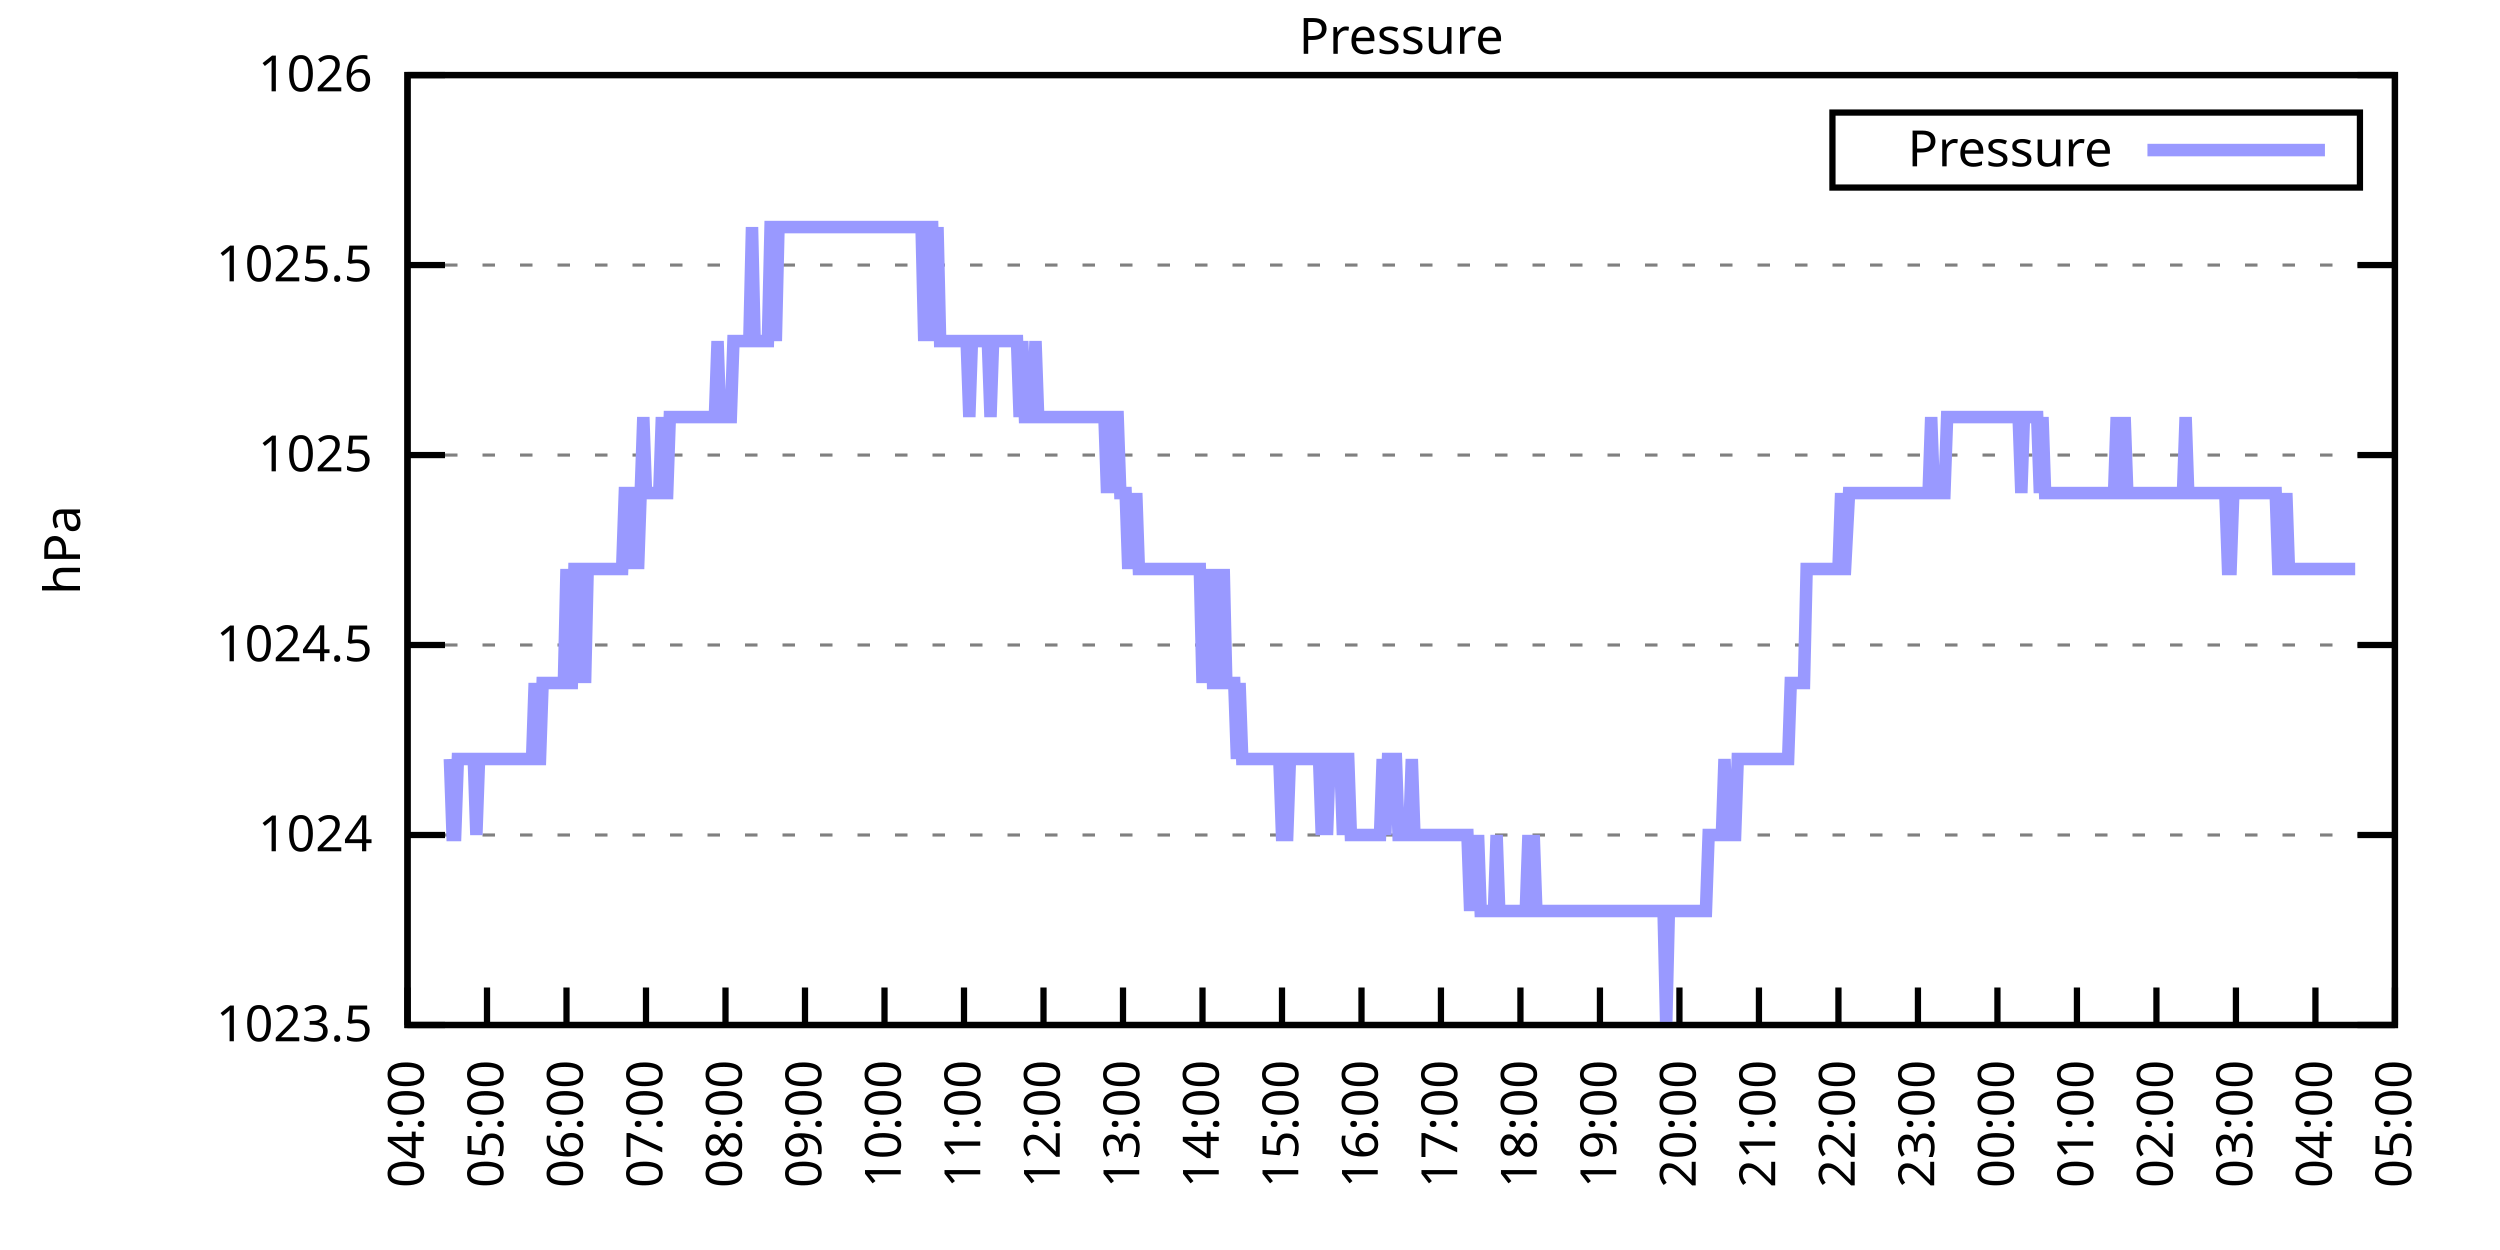
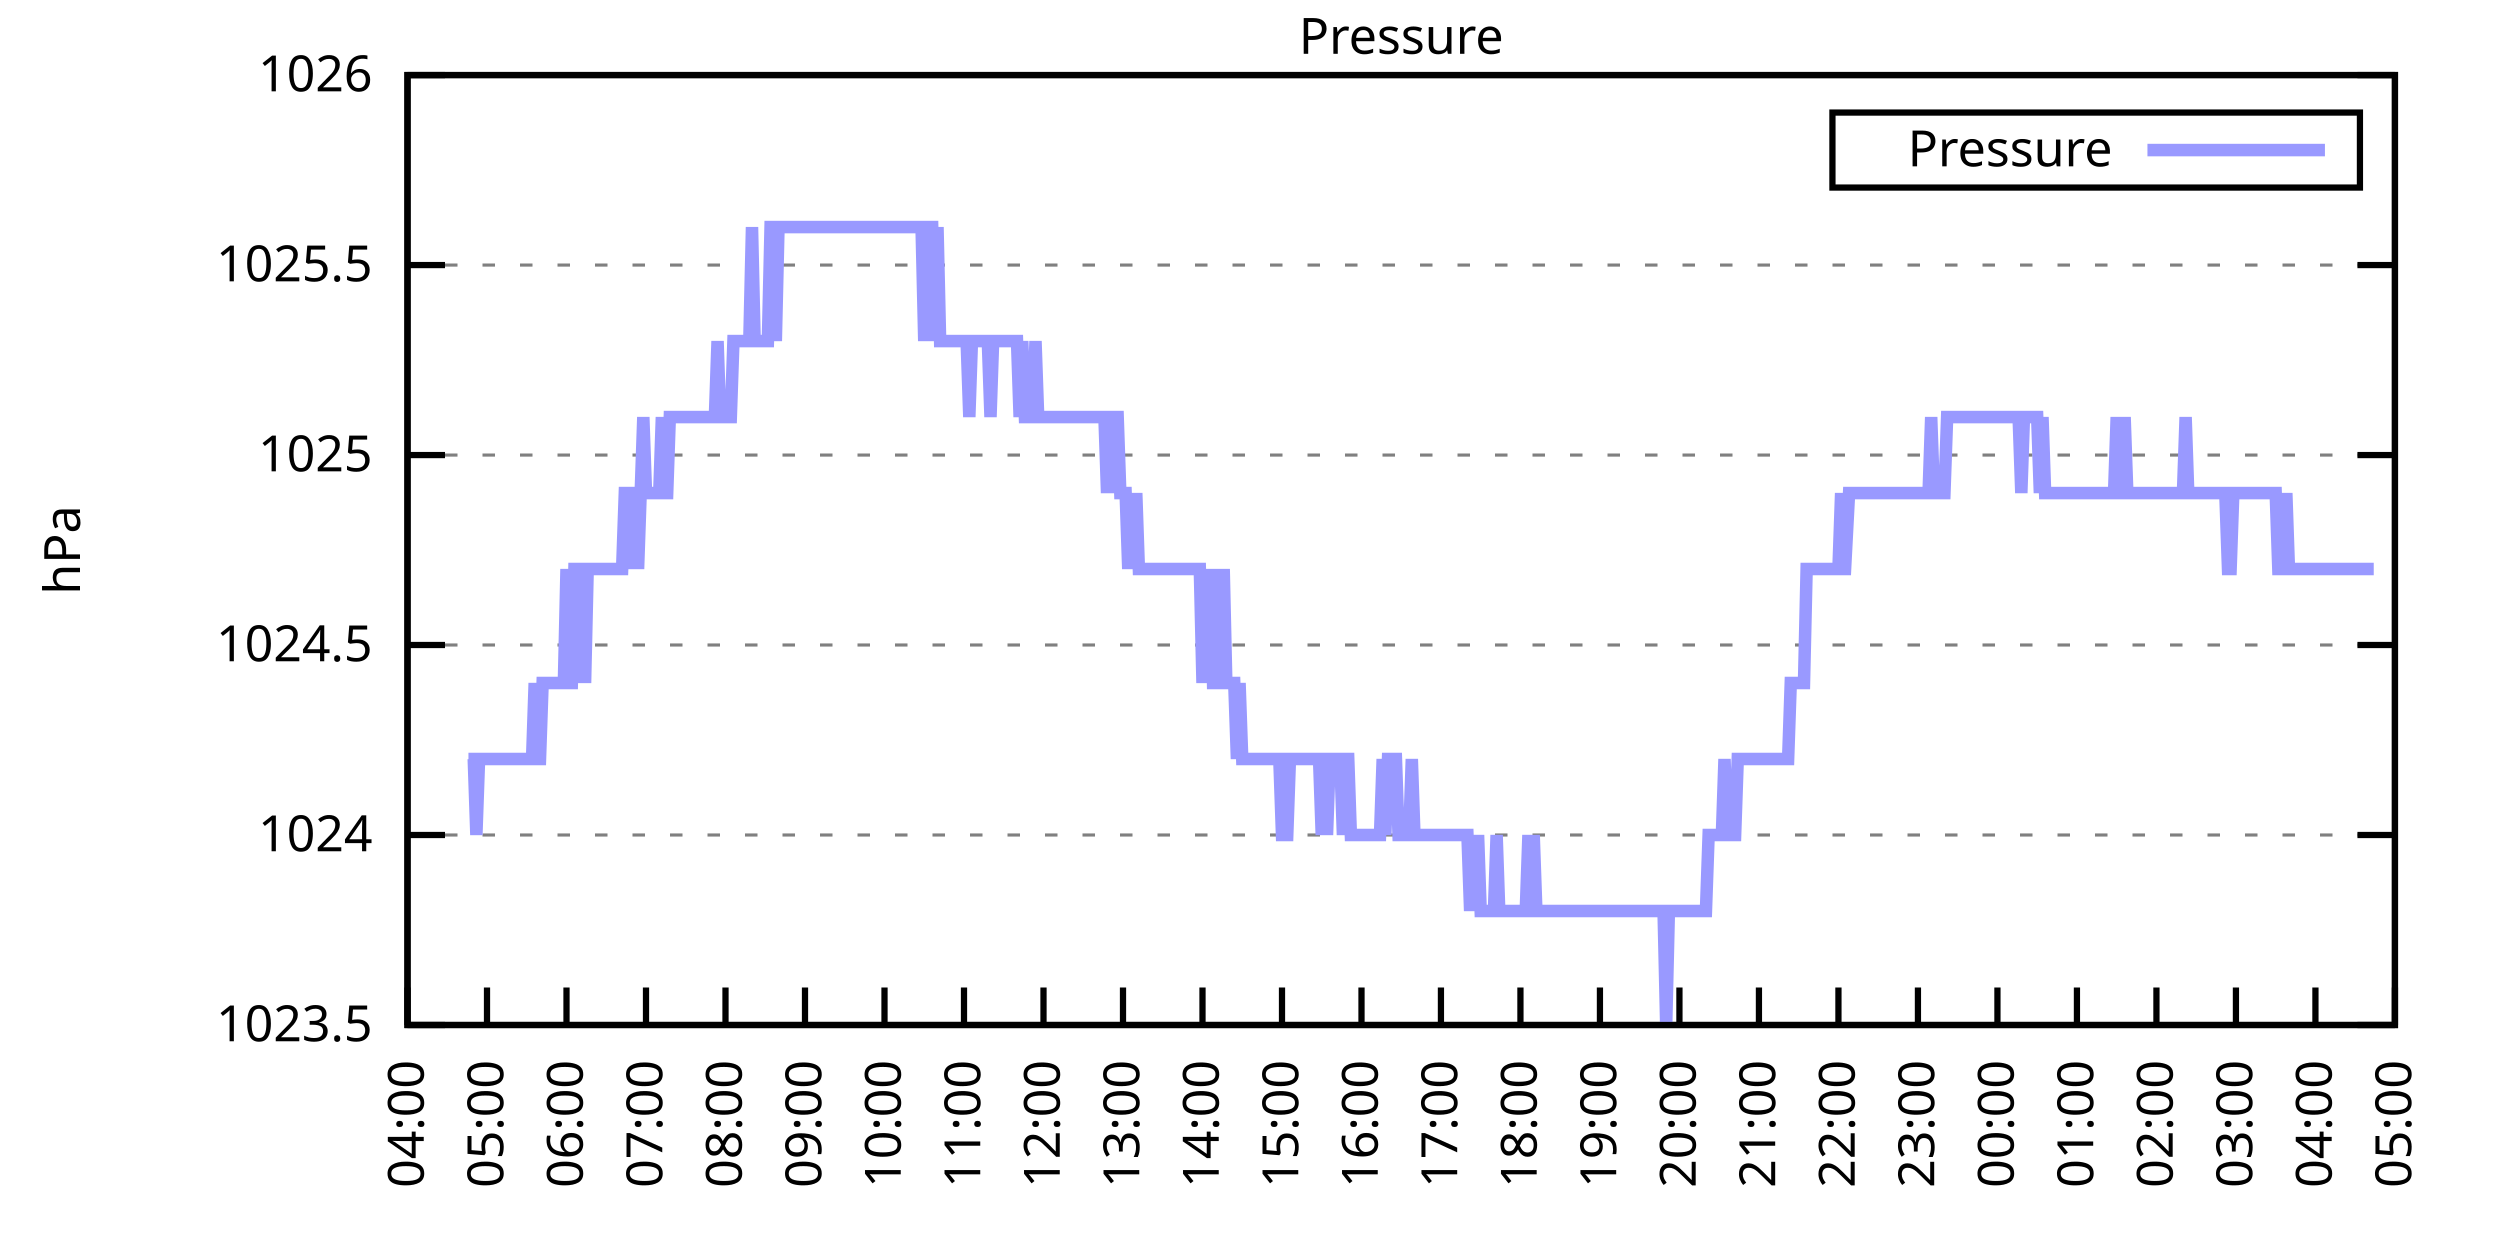
<svg xmlns="http://www.w3.org/2000/svg" xmlns:xlink="http://www.w3.org/1999/xlink" width="400" height="200" viewBox="0 0 400 200">
  <g id="gnuplot_canvas">
    <rect x="0" y="0" width="400" height="200" fill="none" />
    <defs>
      <circle id="gpDot" r="0.5" stroke-width="0.5" stroke="currentColor" />
      <path id="gpPt0" stroke-width="0.333" stroke="currentColor" d="M-1,0 h2 M0,-1 v2" />
      <path id="gpPt1" stroke-width="0.333" stroke="currentColor" d="M-1,-1 L1,1 M1,-1 L-1,1" />
      <path id="gpPt2" stroke-width="0.333" stroke="currentColor" d="M-1,0 L1,0 M0,-1 L0,1 M-1,-1 L1,1 M-1,1 L1,-1" />
      <rect id="gpPt3" stroke-width="0.333" stroke="currentColor" x="-1" y="-1" width="2" height="2" />
      <rect id="gpPt4" stroke-width="0.333" stroke="currentColor" fill="currentColor" x="-1" y="-1" width="2" height="2" />
      <circle id="gpPt5" stroke-width="0.333" stroke="currentColor" cx="0" cy="0" r="1" />
      <use xlink:href="#gpPt5" id="gpPt6" fill="currentColor" stroke="none" />
      <path id="gpPt7" stroke-width="0.333" stroke="currentColor" d="M0,-1.33 L-1.33,0.67 L1.33,0.67 z" />
      <use xlink:href="#gpPt7" id="gpPt8" fill="currentColor" stroke="none" />
      <use xlink:href="#gpPt7" id="gpPt9" stroke="currentColor" transform="rotate(180)" />
      <use xlink:href="#gpPt9" id="gpPt10" fill="currentColor" stroke="none" />
      <use xlink:href="#gpPt3" id="gpPt11" stroke="currentColor" transform="rotate(45)" />
      <use xlink:href="#gpPt11" id="gpPt12" fill="currentColor" stroke="none" />
      <path id="gpPt13" stroke-width="0.333" stroke="currentColor" d="M0,1.330 L1.265,0.411 L0.782,-1.067 L-0.782,-1.076 L-1.265,0.411 z" />
      <use xlink:href="#gpPt13" id="gpPt14" fill="currentColor" stroke="none" />
      <filter id="textbox" filterUnits="objectBoundingBox" x="0" y="0" height="1" width="1">
        <feFlood flood-color="white" flood-opacity="1" result="bgnd" />
        <feComposite in="SourceGraphic" in2="bgnd" operator="atop" />
      </filter>
      <filter id="greybox" filterUnits="objectBoundingBox" x="0" y="0" height="1" width="1">
        <feFlood flood-color="lightgrey" flood-opacity="1" result="grey" />
        <feComposite in="SourceGraphic" in2="grey" operator="atop" />
      </filter>
    </defs>
    <g fill="none" color="white" stroke="currentColor" stroke-width="1.00" stroke-linecap="butt" stroke-linejoin="miter">
</g>
    <g fill="none" color="black" stroke="currentColor" stroke-width="1.00" stroke-linecap="butt" stroke-linejoin="miter">
      <g stroke="none" shape-rendering="crispEdges">
        <polygon fill="rgb(255, 255, 255)" points="65.20,164.00 383.18,164.00 383.18,12.02 65.20,12.02 " />
      </g>
    </g>
    <g fill="none" color="black" stroke="currentColor" stroke-width="1.00" stroke-linecap="butt" stroke-linejoin="miter">
</g>
    <g fill="none" color="black" stroke="black" stroke-width="0.50" stroke-linecap="butt" stroke-linejoin="miter">
</g>
    <g fill="none" color="gray" stroke="currentColor" stroke-width="0.50" stroke-linecap="butt" stroke-linejoin="miter">
      <path stroke="gray" stroke-dasharray="2,4" class="gridline" d="M65.20,164.00 L383.19,164.00  " />
    </g>
    <g fill="none" color="gray" stroke="gray" stroke-width="1.00" stroke-linecap="butt" stroke-linejoin="miter">
</g>
    <g fill="none" color="black" stroke="currentColor" stroke-width="1.00" stroke-linecap="butt" stroke-linejoin="miter">
      <path stroke="black" d="M65.20,164.00 L71.20,164.00 M383.19,164.00 L377.19,164.00  " />
      <g transform="translate(59.60,166.60)" stroke="none" fill="black" font-family="Sans" font-size="8.00" text-anchor="end">
        <text>
          <tspan font-family="Sans"> 1023.5</tspan>
        </text>
      </g>
    </g>
    <g fill="none" color="black" stroke="currentColor" stroke-width="1.00" stroke-linecap="butt" stroke-linejoin="miter">
</g>
    <g fill="none" color="black" stroke="black" stroke-width="0.50" stroke-linecap="butt" stroke-linejoin="miter">
</g>
    <g fill="none" color="gray" stroke="currentColor" stroke-width="0.50" stroke-linecap="butt" stroke-linejoin="miter">
      <path stroke="gray" stroke-dasharray="2,4" class="gridline" d="M65.20,133.60 L383.19,133.60  " />
    </g>
    <g fill="none" color="gray" stroke="gray" stroke-width="1.00" stroke-linecap="butt" stroke-linejoin="miter">
</g>
    <g fill="none" color="black" stroke="currentColor" stroke-width="1.00" stroke-linecap="butt" stroke-linejoin="miter">
      <path stroke="black" d="M65.20,133.60 L71.20,133.60 M383.19,133.60 L377.19,133.60  " />
      <g transform="translate(59.60,136.20)" stroke="none" fill="black" font-family="Sans" font-size="8.00" text-anchor="end">
        <text>
          <tspan font-family="Sans"> 1024</tspan>
        </text>
      </g>
    </g>
    <g fill="none" color="black" stroke="currentColor" stroke-width="1.00" stroke-linecap="butt" stroke-linejoin="miter">
</g>
    <g fill="none" color="black" stroke="black" stroke-width="0.50" stroke-linecap="butt" stroke-linejoin="miter">
</g>
    <g fill="none" color="gray" stroke="currentColor" stroke-width="0.50" stroke-linecap="butt" stroke-linejoin="miter">
      <path stroke="gray" stroke-dasharray="2,4" class="gridline" d="M65.20,103.20 L383.19,103.20  " />
    </g>
    <g fill="none" color="gray" stroke="gray" stroke-width="1.00" stroke-linecap="butt" stroke-linejoin="miter">
</g>
    <g fill="none" color="black" stroke="currentColor" stroke-width="1.00" stroke-linecap="butt" stroke-linejoin="miter">
      <path stroke="black" d="M65.20,103.20 L71.20,103.20 M383.19,103.20 L377.19,103.20  " />
      <g transform="translate(59.60,105.80)" stroke="none" fill="black" font-family="Sans" font-size="8.00" text-anchor="end">
        <text>
          <tspan font-family="Sans"> 1024.5</tspan>
        </text>
      </g>
    </g>
    <g fill="none" color="black" stroke="currentColor" stroke-width="1.00" stroke-linecap="butt" stroke-linejoin="miter">
</g>
    <g fill="none" color="black" stroke="black" stroke-width="0.50" stroke-linecap="butt" stroke-linejoin="miter">
</g>
    <g fill="none" color="gray" stroke="currentColor" stroke-width="0.50" stroke-linecap="butt" stroke-linejoin="miter">
      <path stroke="gray" stroke-dasharray="2,4" class="gridline" d="M65.20,72.81 L383.19,72.81  " />
    </g>
    <g fill="none" color="gray" stroke="gray" stroke-width="1.00" stroke-linecap="butt" stroke-linejoin="miter">
</g>
    <g fill="none" color="black" stroke="currentColor" stroke-width="1.00" stroke-linecap="butt" stroke-linejoin="miter">
      <path stroke="black" d="M65.20,72.81 L71.20,72.81 M383.19,72.81 L377.19,72.81  " />
      <g transform="translate(59.60,75.41)" stroke="none" fill="black" font-family="Sans" font-size="8.00" text-anchor="end">
        <text>
          <tspan font-family="Sans"> 1025</tspan>
        </text>
      </g>
    </g>
    <g fill="none" color="black" stroke="currentColor" stroke-width="1.00" stroke-linecap="butt" stroke-linejoin="miter">
</g>
    <g fill="none" color="black" stroke="black" stroke-width="0.50" stroke-linecap="butt" stroke-linejoin="miter">
</g>
    <g fill="none" color="gray" stroke="currentColor" stroke-width="0.50" stroke-linecap="butt" stroke-linejoin="miter">
      <path stroke="gray" stroke-dasharray="2,4" class="gridline" d="M65.20,42.41 L383.19,42.41  " />
    </g>
    <g fill="none" color="gray" stroke="gray" stroke-width="1.00" stroke-linecap="butt" stroke-linejoin="miter">
</g>
    <g fill="none" color="black" stroke="currentColor" stroke-width="1.00" stroke-linecap="butt" stroke-linejoin="miter">
      <path stroke="black" d="M65.20,42.41 L71.20,42.41 M383.19,42.41 L377.19,42.41  " />
      <g transform="translate(59.60,45.01)" stroke="none" fill="black" font-family="Sans" font-size="8.00" text-anchor="end">
        <text>
          <tspan font-family="Sans"> 1025.5</tspan>
        </text>
      </g>
    </g>
    <g fill="none" color="black" stroke="currentColor" stroke-width="1.00" stroke-linecap="butt" stroke-linejoin="miter">
</g>
    <g fill="none" color="black" stroke="black" stroke-width="0.50" stroke-linecap="butt" stroke-linejoin="miter">
</g>
    <g fill="none" color="gray" stroke="currentColor" stroke-width="0.50" stroke-linecap="butt" stroke-linejoin="miter">
      <path stroke="gray" stroke-dasharray="2,4" class="gridline" d="M65.20,12.01 L383.19,12.01  " />
    </g>
    <g fill="none" color="gray" stroke="gray" stroke-width="1.00" stroke-linecap="butt" stroke-linejoin="miter">
</g>
    <g fill="none" color="black" stroke="currentColor" stroke-width="1.00" stroke-linecap="butt" stroke-linejoin="miter">
      <path stroke="black" d="M65.20,12.01 L71.20,12.01 M383.19,12.01 L377.19,12.01  " />
      <g transform="translate(59.60,14.61)" stroke="none" fill="black" font-family="Sans" font-size="8.00" text-anchor="end">
        <text>
          <tspan font-family="Sans"> 1026</tspan>
        </text>
      </g>
    </g>
    <g fill="none" color="black" stroke="currentColor" stroke-width="1.00" stroke-linecap="butt" stroke-linejoin="miter">
      <path stroke="black" d="M65.20,164.00 L65.20,158.00  " />
      <g transform="translate(67.80,169.60) rotate(270.00)" stroke="none" fill="black" font-family="Sans" font-size="8.00" text-anchor="end">
        <text>
          <tspan font-family="Sans">04:00</tspan>
        </text>
      </g>
    </g>
    <g fill="none" color="black" stroke="currentColor" stroke-width="1.00" stroke-linecap="butt" stroke-linejoin="miter">
      <path stroke="black" d="M77.92,164.00 L77.92,158.00  " />
      <g transform="translate(80.52,169.60) rotate(270.00)" stroke="none" fill="black" font-family="Sans" font-size="8.00" text-anchor="end">
        <text>
          <tspan font-family="Sans">05:00</tspan>
        </text>
      </g>
    </g>
    <g fill="none" color="black" stroke="currentColor" stroke-width="1.00" stroke-linecap="butt" stroke-linejoin="miter">
      <path stroke="black" d="M90.64,164.00 L90.64,158.00  " />
      <g transform="translate(93.24,169.60) rotate(270.00)" stroke="none" fill="black" font-family="Sans" font-size="8.00" text-anchor="end">
        <text>
          <tspan font-family="Sans">06:00</tspan>
        </text>
      </g>
    </g>
    <g fill="none" color="black" stroke="currentColor" stroke-width="1.00" stroke-linecap="butt" stroke-linejoin="miter">
      <path stroke="black" d="M103.36,164.00 L103.36,158.00  " />
      <g transform="translate(105.96,169.60) rotate(270.00)" stroke="none" fill="black" font-family="Sans" font-size="8.00" text-anchor="end">
        <text>
          <tspan font-family="Sans">07:00</tspan>
        </text>
      </g>
    </g>
    <g fill="none" color="black" stroke="currentColor" stroke-width="1.00" stroke-linecap="butt" stroke-linejoin="miter">
      <path stroke="black" d="M116.08,164.00 L116.08,158.00  " />
      <g transform="translate(118.68,169.60) rotate(270.00)" stroke="none" fill="black" font-family="Sans" font-size="8.00" text-anchor="end">
        <text>
          <tspan font-family="Sans">08:00</tspan>
        </text>
      </g>
    </g>
    <g fill="none" color="black" stroke="currentColor" stroke-width="1.00" stroke-linecap="butt" stroke-linejoin="miter">
      <path stroke="black" d="M128.80,164.00 L128.80,158.00  " />
      <g transform="translate(131.40,169.60) rotate(270.00)" stroke="none" fill="black" font-family="Sans" font-size="8.00" text-anchor="end">
        <text>
          <tspan font-family="Sans">09:00</tspan>
        </text>
      </g>
    </g>
    <g fill="none" color="black" stroke="currentColor" stroke-width="1.00" stroke-linecap="butt" stroke-linejoin="miter">
      <path stroke="black" d="M141.52,164.00 L141.52,158.00  " />
      <g transform="translate(144.12,169.60) rotate(270.00)" stroke="none" fill="black" font-family="Sans" font-size="8.00" text-anchor="end">
        <text>
          <tspan font-family="Sans">10:00</tspan>
        </text>
      </g>
    </g>
    <g fill="none" color="black" stroke="currentColor" stroke-width="1.00" stroke-linecap="butt" stroke-linejoin="miter">
      <path stroke="black" d="M154.24,164.00 L154.24,158.00  " />
      <g transform="translate(156.84,169.60) rotate(270.00)" stroke="none" fill="black" font-family="Sans" font-size="8.00" text-anchor="end">
        <text>
          <tspan font-family="Sans">11:00</tspan>
        </text>
      </g>
    </g>
    <g fill="none" color="black" stroke="currentColor" stroke-width="1.00" stroke-linecap="butt" stroke-linejoin="miter">
      <path stroke="black" d="M166.96,164.00 L166.96,158.00  " />
      <g transform="translate(169.56,169.60) rotate(270.00)" stroke="none" fill="black" font-family="Sans" font-size="8.00" text-anchor="end">
        <text>
          <tspan font-family="Sans">12:00</tspan>
        </text>
      </g>
    </g>
    <g fill="none" color="black" stroke="currentColor" stroke-width="1.00" stroke-linecap="butt" stroke-linejoin="miter">
      <path stroke="black" d="M179.68,164.00 L179.68,158.00  " />
      <g transform="translate(182.28,169.60) rotate(270.00)" stroke="none" fill="black" font-family="Sans" font-size="8.00" text-anchor="end">
        <text>
          <tspan font-family="Sans">13:00</tspan>
        </text>
      </g>
    </g>
    <g fill="none" color="black" stroke="currentColor" stroke-width="1.00" stroke-linecap="butt" stroke-linejoin="miter">
      <path stroke="black" d="M192.40,164.00 L192.40,158.00  " />
      <g transform="translate(195.00,169.60) rotate(270.00)" stroke="none" fill="black" font-family="Sans" font-size="8.00" text-anchor="end">
        <text>
          <tspan font-family="Sans">14:00</tspan>
        </text>
      </g>
    </g>
    <g fill="none" color="black" stroke="currentColor" stroke-width="1.00" stroke-linecap="butt" stroke-linejoin="miter">
      <path stroke="black" d="M205.12,164.00 L205.12,158.00  " />
      <g transform="translate(207.72,169.60) rotate(270.00)" stroke="none" fill="black" font-family="Sans" font-size="8.00" text-anchor="end">
        <text>
          <tspan font-family="Sans">15:00</tspan>
        </text>
      </g>
    </g>
    <g fill="none" color="black" stroke="currentColor" stroke-width="1.00" stroke-linecap="butt" stroke-linejoin="miter">
      <path stroke="black" d="M217.84,164.00 L217.84,158.00  " />
      <g transform="translate(220.44,169.60) rotate(270.00)" stroke="none" fill="black" font-family="Sans" font-size="8.00" text-anchor="end">
        <text>
          <tspan font-family="Sans">16:00</tspan>
        </text>
      </g>
    </g>
    <g fill="none" color="black" stroke="currentColor" stroke-width="1.00" stroke-linecap="butt" stroke-linejoin="miter">
      <path stroke="black" d="M230.55,164.00 L230.55,158.00  " />
      <g transform="translate(233.15,169.60) rotate(270.00)" stroke="none" fill="black" font-family="Sans" font-size="8.00" text-anchor="end">
        <text>
          <tspan font-family="Sans">17:00</tspan>
        </text>
      </g>
    </g>
    <g fill="none" color="black" stroke="currentColor" stroke-width="1.00" stroke-linecap="butt" stroke-linejoin="miter">
      <path stroke="black" d="M243.27,164.00 L243.27,158.00  " />
      <g transform="translate(245.87,169.60) rotate(270.00)" stroke="none" fill="black" font-family="Sans" font-size="8.00" text-anchor="end">
        <text>
          <tspan font-family="Sans">18:00</tspan>
        </text>
      </g>
    </g>
    <g fill="none" color="black" stroke="currentColor" stroke-width="1.00" stroke-linecap="butt" stroke-linejoin="miter">
      <path stroke="black" d="M255.99,164.00 L255.99,158.00  " />
      <g transform="translate(258.59,169.60) rotate(270.00)" stroke="none" fill="black" font-family="Sans" font-size="8.00" text-anchor="end">
        <text>
          <tspan font-family="Sans">19:00</tspan>
        </text>
      </g>
    </g>
    <g fill="none" color="black" stroke="currentColor" stroke-width="1.00" stroke-linecap="butt" stroke-linejoin="miter">
      <path stroke="black" d="M268.71,164.00 L268.71,158.00  " />
      <g transform="translate(271.31,169.60) rotate(270.00)" stroke="none" fill="black" font-family="Sans" font-size="8.00" text-anchor="end">
        <text>
          <tspan font-family="Sans">20:00</tspan>
        </text>
      </g>
    </g>
    <g fill="none" color="black" stroke="currentColor" stroke-width="1.00" stroke-linecap="butt" stroke-linejoin="miter">
      <path stroke="black" d="M281.43,164.00 L281.43,158.00  " />
      <g transform="translate(284.03,169.60) rotate(270.00)" stroke="none" fill="black" font-family="Sans" font-size="8.00" text-anchor="end">
        <text>
          <tspan font-family="Sans">21:00</tspan>
        </text>
      </g>
    </g>
    <g fill="none" color="black" stroke="currentColor" stroke-width="1.00" stroke-linecap="butt" stroke-linejoin="miter">
      <path stroke="black" d="M294.15,164.00 L294.15,158.00  " />
      <g transform="translate(296.75,169.60) rotate(270.00)" stroke="none" fill="black" font-family="Sans" font-size="8.00" text-anchor="end">
        <text>
          <tspan font-family="Sans">22:00</tspan>
        </text>
      </g>
    </g>
    <g fill="none" color="black" stroke="currentColor" stroke-width="1.00" stroke-linecap="butt" stroke-linejoin="miter">
      <path stroke="black" d="M306.87,164.00 L306.87,158.00  " />
      <g transform="translate(309.47,169.60) rotate(270.00)" stroke="none" fill="black" font-family="Sans" font-size="8.00" text-anchor="end">
        <text>
          <tspan font-family="Sans">23:00</tspan>
        </text>
      </g>
    </g>
    <g fill="none" color="black" stroke="currentColor" stroke-width="1.00" stroke-linecap="butt" stroke-linejoin="miter">
      <path stroke="black" d="M319.59,164.00 L319.59,158.00  " />
      <g transform="translate(322.19,169.60) rotate(270.00)" stroke="none" fill="black" font-family="Sans" font-size="8.00" text-anchor="end">
        <text>
          <tspan font-family="Sans">00:00</tspan>
        </text>
      </g>
    </g>
    <g fill="none" color="black" stroke="currentColor" stroke-width="1.00" stroke-linecap="butt" stroke-linejoin="miter">
      <path stroke="black" d="M332.31,164.00 L332.31,158.00  " />
      <g transform="translate(334.91,169.60) rotate(270.00)" stroke="none" fill="black" font-family="Sans" font-size="8.00" text-anchor="end">
        <text>
          <tspan font-family="Sans">01:00</tspan>
        </text>
      </g>
    </g>
    <g fill="none" color="black" stroke="currentColor" stroke-width="1.00" stroke-linecap="butt" stroke-linejoin="miter">
      <path stroke="black" d="M345.03,164.00 L345.03,158.00  " />
      <g transform="translate(347.63,169.60) rotate(270.00)" stroke="none" fill="black" font-family="Sans" font-size="8.00" text-anchor="end">
        <text>
          <tspan font-family="Sans">02:00</tspan>
        </text>
      </g>
    </g>
    <g fill="none" color="black" stroke="currentColor" stroke-width="1.00" stroke-linecap="butt" stroke-linejoin="miter">
      <path stroke="black" d="M357.75,164.00 L357.75,158.00  " />
      <g transform="translate(360.35,169.60) rotate(270.00)" stroke="none" fill="black" font-family="Sans" font-size="8.00" text-anchor="end">
        <text>
          <tspan font-family="Sans">03:00</tspan>
        </text>
      </g>
    </g>
    <g fill="none" color="black" stroke="currentColor" stroke-width="1.00" stroke-linecap="butt" stroke-linejoin="miter">
      <path stroke="black" d="M370.47,164.00 L370.47,158.00  " />
      <g transform="translate(373.07,169.60) rotate(270.00)" stroke="none" fill="black" font-family="Sans" font-size="8.00" text-anchor="end">
        <text>
          <tspan font-family="Sans">04:00</tspan>
        </text>
      </g>
    </g>
    <g fill="none" color="black" stroke="currentColor" stroke-width="1.00" stroke-linecap="butt" stroke-linejoin="miter">
      <path stroke="black" d="M383.19,164.00 L383.19,158.00  " />
      <g transform="translate(385.79,169.60) rotate(270.00)" stroke="none" fill="black" font-family="Sans" font-size="8.00" text-anchor="end">
        <text>
          <tspan font-family="Sans">05:00</tspan>
        </text>
      </g>
    </g>
    <g fill="none" color="black" stroke="currentColor" stroke-width="1.00" stroke-linecap="butt" stroke-linejoin="miter">
</g>
    <g fill="none" color="black" stroke="currentColor" stroke-width="1.00" stroke-linecap="butt" stroke-linejoin="miter">
      <path stroke="black" d="M65.20,12.01 L65.20,164.00 L383.19,164.00 L383.19,12.01 L65.20,12.01 Z  " />
    </g>
    <g fill="none" color="black" stroke="currentColor" stroke-width="1.00" stroke-linecap="butt" stroke-linejoin="miter">
</g>
    <g fill="none" color="black" stroke="currentColor" stroke-width="1.00" stroke-linecap="butt" stroke-linejoin="miter">
      <path stroke="black" d="M293.19,30.01 L293.19,18.01 L377.59,18.01 L377.59,30.01 L293.19,30.01 Z  " />
    </g>
    <g id="Pressure_plot_1">
      <g fill="none" color="white" stroke="black" stroke-width="2.00" stroke-linecap="butt" stroke-linejoin="miter">
</g>
      <g fill="none" color="black" stroke="currentColor" stroke-width="2.00" stroke-linecap="butt" stroke-linejoin="miter">
        <g transform="translate(337.99,26.61)" stroke="none" fill="black" font-family="Sans" font-size="8.00" text-anchor="end">
          <text>
            <tspan font-family="Sans">Pressure</tspan>
          </text>
        </g>
      </g>
      <g fill="none" color="black" stroke="currentColor" stroke-width="2.00" stroke-linecap="butt" stroke-linejoin="miter">
-         <path stroke="rgb(153, 153, 255)" d="M343.59,24.01 L371.99,24.01 M71.98,121.44 L72.41,133.60 L72.83,133.60 L73.26,121.44 L73.68,121.44 L74.10,121.44   L74.53,121.44 L74.95,121.44 L75.38,121.44 L75.80,121.44 L76.22,133.60 L76.65,121.44 L77.07,121.44 L77.50,121.44   L77.92,121.44 L78.34,121.44 L78.77,121.44 L79.19,121.44 L79.62,121.44 L80.04,121.44 L80.46,121.44 L80.89,121.44   L81.31,121.44 L81.74,121.44 L82.16,121.44 L82.58,121.44 L83.01,121.44 L83.43,121.44 L83.86,121.44 L84.28,121.44   L84.70,121.44 L85.13,121.44 L85.55,109.28 L85.98,121.44 L86.40,121.44 L86.82,109.28 L87.25,109.28 L87.67,109.28   L88.10,109.28 L88.52,109.28 L88.94,109.28 L89.37,109.28 L89.79,109.28 L90.22,109.28 L90.64,91.04 L91.06,109.28   L91.49,109.28 L91.91,91.04 L92.34,91.04 L92.76,109.28 L93.18,91.04 L93.61,109.28 L94.03,91.04 L94.46,91.04   L94.88,91.04 L95.30,91.04 L95.73,91.04 L96.15,91.04 L96.58,91.04 L97.00,91.04 L97.42,91.04 L97.85,91.04   L98.27,91.04 L98.69,91.04 L99.12,91.04 L99.54,91.04 L99.97,78.89 L100.39,78.89 L100.81,78.89 L101.24,91.04   L101.66,78.89 L102.09,91.04 L102.51,78.89 L102.93,66.73 L103.36,78.89 L103.78,78.89 L104.21,78.89 L104.63,78.89   L105.05,78.89 L105.48,78.89 L105.90,66.73 L106.33,78.89 L106.75,78.89 L107.17,66.73 L107.60,66.73 L108.02,66.73   L108.45,66.73 L108.87,66.73 L109.29,66.73 L109.72,66.73 L110.14,66.73 L110.57,66.73 L110.99,66.73 L111.41,66.73   L111.84,66.73 L112.26,66.73 L112.69,66.73 L113.11,66.73 L113.53,66.73 L113.96,66.73 L114.38,66.73 L114.81,54.57   L115.23,66.73 L115.65,66.73 L116.08,66.73 L116.50,66.73 L116.93,66.73 L117.35,54.57 L117.77,54.57 L118.20,54.57   L118.62,54.57 L119.05,54.57 L119.47,54.57 L119.89,54.57 L120.32,36.33 L120.74,54.57 L121.17,54.57 L121.59,54.57   L122.01,54.57 L122.44,54.57 L122.86,54.57 L123.29,36.33 L123.71,36.33 L124.13,54.57 L124.56,36.33 L124.98,36.33   L125.41,36.33 L125.83,36.33 L126.25,36.33 L126.68,36.33 L127.10,36.33 L127.53,36.33 L127.95,36.33 L128.37,36.33   L128.80,36.33 L129.22,36.33 L129.65,36.33 L130.07,36.33 L130.49,36.33 L130.92,36.33 L131.34,36.33 L131.77,36.33   L132.19,36.33 L132.61,36.33 L133.04,36.33 L133.46,36.33 L133.89,36.33 L134.31,36.33 L134.73,36.33 L135.16,36.33   L135.58,36.33 L136.01,36.33 L136.43,36.33 L136.85,36.33 L137.28,36.33 L137.70,36.33 L138.13,36.33 L138.55,36.33   L138.97,36.33 L139.40,36.33 L139.82,36.33 L140.25,36.33 L140.67,36.33 L141.09,36.33 L141.52,36.33 L141.94,36.33   L142.37,36.33 L142.79,36.33 L143.21,36.33 L143.64,36.33 L144.06,36.33 L144.49,36.33 L144.91,36.33 L145.33,36.33   L145.76,36.33 L146.18,36.33 L146.61,36.33 L147.03,36.33 L147.45,36.33 L147.88,54.57 L148.30,36.33 L148.73,36.33   L149.15,36.33 L149.57,54.57 L150.00,36.33 L150.42,54.57 L150.85,54.57 L151.27,54.57 L151.69,54.57 L152.12,54.57   L152.54,54.57 L152.97,54.57 L153.39,54.57 L153.81,54.57 L154.24,54.57 L154.66,54.57 L155.09,66.73 L155.51,54.57   L155.93,54.57 L156.36,54.57 L156.78,54.57 L157.21,54.57 L157.63,54.57 L158.05,54.57 L158.48,66.73 L158.90,54.57   L159.33,54.57 L159.75,54.57 L160.17,54.57 L160.60,54.57 L161.02,54.57 L161.44,54.57 L161.87,54.57 L162.29,54.57   L162.72,54.57 L163.14,66.73 L163.56,54.57 L163.99,66.73 L164.41,66.73 L164.84,66.73 L165.26,66.73 L165.68,54.57   L166.11,66.73 L166.53,66.73 L166.96,66.73 L167.38,66.73 L167.80,66.73 L168.23,66.73 L168.65,66.73 L169.08,66.73   L169.50,66.73 L169.92,66.73 L170.35,66.73 L170.77,66.73 L171.20,66.73 L171.62,66.73 L172.04,66.73 L172.47,66.73   L172.89,66.73 L173.32,66.73 L173.74,66.73 L174.16,66.73 L174.59,66.73 L175.01,66.73 L175.44,66.73 L175.86,66.73   L176.28,66.73 L176.71,66.73 L177.13,78.89 L177.56,66.73 L177.98,78.89 L178.40,66.73 L178.83,66.73 L179.25,78.89   L179.68,78.89 L180.10,78.89 L180.52,91.04 L180.95,78.89 L181.37,91.04 L181.80,78.89 L182.22,91.04 L182.64,91.04   L183.07,91.04 L183.49,91.04 L183.92,91.04 L184.34,91.04 L184.76,91.04 L185.19,91.04 L185.61,91.04 L186.04,91.04   L186.46,91.04 L186.88,91.04 L187.31,91.04 L187.73,91.04 L188.16,91.04 L188.58,91.04 L189.00,91.04 L189.43,91.04   L189.85,91.04 L190.28,91.04 L190.70,91.04 L191.12,91.04 L191.55,91.04 L191.97,91.04 L192.40,109.28 L192.82,91.04   L193.24,109.28 L193.67,91.04 L194.09,109.28 L194.52,109.28 L194.94,91.04 L195.36,109.28 L195.79,91.04 L196.21,109.28   L196.64,109.28 L197.06,109.28 L197.48,109.28 L197.91,121.44 L198.33,109.28 L198.76,121.44 L199.18,121.44 L199.60,121.44   L200.03,121.44 L200.45,121.44 L200.88,121.44 L201.30,121.44 L201.72,121.44 L202.15,121.44 L202.57,121.44 L203.00,121.44   L203.42,121.44 L203.84,121.44 L204.27,121.44 L204.69,121.44 L205.12,133.60 L205.54,133.60 L205.96,133.60 L206.39,121.44   L206.81,121.44 L207.24,121.44 L207.66,121.44 L208.08,121.44 L208.51,121.44 L208.93,121.44 L209.36,121.44 L209.78,121.44   L210.20,121.44 L210.63,121.44 L211.05,121.44 L211.48,133.60 L211.90,121.44 L212.32,133.60 L212.75,121.44 L213.17,121.44   L213.60,121.44 L214.02,121.44 L214.44,121.44 L214.87,133.60 L215.29,121.44 L215.72,121.44 L216.14,133.60 L216.56,133.60   L216.99,133.60 L217.41,133.60 L217.84,133.60 L218.26,133.60 L218.68,133.60 L219.11,133.60 L219.53,133.60 L219.96,133.60   L220.38,133.60 L220.80,133.60 L221.23,121.44 L221.65,133.60 L222.08,121.44 L222.50,121.44 L222.92,121.44 L223.35,121.44   L223.77,133.60 L224.20,133.60 L224.62,133.60 L225.04,133.60 L225.47,133.60 L225.89,121.44 L226.31,133.60 L226.74,133.60   L227.16,133.60 L227.59,133.60 L228.01,133.60 L228.43,133.60 L228.86,133.60 L229.28,133.60 L229.71,133.60 L230.13,133.60   L230.55,133.60 L230.98,133.60 L231.40,133.60 L231.83,133.60 L232.25,133.60 L232.67,133.60 L233.10,133.60 L233.52,133.60   L233.95,133.60 L234.37,133.60 L234.79,133.60 L235.22,145.76 L235.64,133.60 L236.07,145.76 L236.49,133.60 L236.91,145.76   L237.34,145.76 L237.76,145.76 L238.19,145.76 L238.61,145.76 L239.03,145.76 L239.46,133.60 L239.88,145.76 L240.31,145.76   L240.73,145.76 L241.15,145.76 L241.58,145.76 L242.00,145.76 L242.43,145.76 L242.85,145.76 L243.27,145.76 L243.70,145.76   L244.12,145.76 L244.55,133.60 L244.97,145.76 L245.39,133.60 L245.82,145.76 L246.24,145.76 L246.67,145.76 L247.09,145.76   L247.51,145.76 L247.94,145.76 L248.36,145.76 L248.79,145.76 L249.21,145.76 L249.63,145.76 L250.06,145.76 L250.48,145.76   L250.91,145.76 L251.33,145.76 L251.75,145.76 L252.18,145.76 L252.60,145.76 L253.03,145.76 L253.45,145.76 L253.87,145.76   L254.30,145.76 L254.72,145.76 L255.15,145.76 L255.57,145.76 L255.99,145.76 L256.42,145.76 L256.84,145.76 L257.27,145.76   L257.69,145.76 L258.11,145.76 L258.54,145.76 L258.96,145.76 L259.39,145.76 L259.81,145.76 L260.23,145.76 L260.66,145.76   L261.08,145.76 L261.51,145.76 L261.93,145.76 L262.35,145.76 L262.78,145.76 L263.20,145.76 L263.63,145.76 L264.05,145.76   L264.47,145.76 L264.90,145.76 L265.32,145.76 L265.75,145.76 L266.17,145.76 L266.59,164.00 L267.02,145.76 L267.44,145.76   L267.87,145.76 L268.29,145.76 L268.71,145.76 L269.14,145.76 L269.56,145.76 L269.99,145.76 L270.41,145.76 L270.83,145.76   L271.26,145.76 L271.68,145.76 L272.11,145.76 L272.53,145.76 L272.95,145.76 L273.38,133.60 L273.80,133.60 L274.23,133.60   L274.65,133.60 L275.07,133.60 L275.50,133.60 L275.92,121.44 L276.35,133.60 L276.77,133.60 L277.19,133.60 L277.62,133.60   L278.04,121.44 L278.47,121.44 L278.89,121.44 L279.31,121.44 L279.74,121.44 L280.16,121.44 L280.59,121.44 L281.01,121.44   L281.43,121.44 L281.86,121.44 L282.28,121.44 L282.71,121.44 L283.13,121.44 L283.55,121.44 L283.98,121.44 L284.40,121.44   L284.83,121.44 L285.25,121.44 L285.67,121.44 L286.10,121.44 L286.52,109.28 L286.95,109.28 L287.37,109.28 L287.79,109.28   L288.22,109.28 L288.64,109.28 L289.06,91.04 L289.49,91.04 L289.91,91.04 L290.34,91.04 L290.76,91.04 L291.18,91.04   L291.61,91.04 L292.03,91.04 L292.46,91.04 L292.88,91.04 L293.30,91.04 L293.73,91.04 L294.15,91.04 L294.58,78.89   L295.00,91.04 L295.21,91.04 L295.85,78.89 L296.27,78.89 L296.70,78.89 L297.12,78.89 L297.54,78.89 L297.97,78.89   L298.39,78.89 L298.82,78.89 L299.24,78.89 L299.66,78.89 L300.09,78.89 L300.51,78.89 L300.94,78.89 L301.36,78.89   L301.78,78.89 L302.21,78.89 L302.63,78.89 L303.06,78.89 L303.48,78.89 L303.90,78.89 L304.33,78.89 L304.75,78.89   L305.18,78.89 L305.60,78.89 L306.02,78.89 L306.45,78.89 L306.87,78.89 L307.30,78.89 L307.72,78.89 L308.14,78.89   L308.57,78.89 L308.99,66.73 L309.42,78.89 L309.84,78.89 L310.26,78.89 L310.69,78.89 L311.11,78.89 L311.54,66.73   L311.96,66.73 L312.38,66.73 L312.81,66.73 L313.23,66.73 L313.66,66.73 L314.08,66.73 L314.50,66.73 L314.93,66.73   L315.35,66.73 L315.78,66.73 L316.20,66.73 L316.62,66.73 L317.05,66.73 L317.47,66.73 L317.90,66.73 L318.32,66.73   L318.74,66.73 L319.17,66.73 L319.59,66.73 L320.02,66.73 L320.44,66.73 L320.86,66.73 L321.29,66.73 L321.71,66.73   L322.14,66.73 L322.56,66.73 L322.98,66.73 L323.41,78.89 L323.83,66.73 L324.26,66.73 L324.68,66.73 L325.10,66.73   L325.53,66.73 L325.95,66.73 L326.38,78.89 L326.80,66.73 L327.22,78.89 L327.65,78.89 L328.07,78.89 L328.50,78.89   L328.92,78.89 L329.34,78.89 L329.77,78.89 L330.19,78.89 L330.62,78.89 L331.04,78.89 L331.46,78.89 L331.89,78.89   L332.31,78.89 L332.74,78.89 L333.16,78.89 L333.58,78.89 L334.01,78.89 L334.43,78.89 L334.86,78.89 L335.28,78.89   L335.70,78.89 L336.13,78.89 L336.55,78.89 L336.98,78.89 L337.40,78.89 L337.82,78.89 L338.25,78.89 L338.67,66.73   L339.10,78.89 L339.52,78.89 L339.94,66.73 L340.37,78.89 L340.79,78.89 L341.22,78.89 L341.64,78.89 L342.06,78.89   L342.49,78.89 L342.91,78.89 L343.34,78.89 L343.76,78.89 L344.18,78.89 L344.61,78.89 L345.03,78.89 L345.46,78.89   L345.88,78.89 L346.30,78.89 L346.73,78.89 L347.15,78.89 L347.58,78.89 L348.00,78.89 L348.42,78.89 L348.85,78.89   L349.27,78.89 L349.70,66.73 L350.12,78.89 L350.54,78.89 L350.97,78.89 L351.39,78.89 L351.81,78.89 L352.24,78.89   L352.66,78.89 L353.09,78.89 L353.51,78.89 L353.93,78.89 L354.36,78.89 L354.78,78.89 L355.21,78.89 L355.63,78.89   L356.05,78.89 L356.48,91.04 L356.90,91.04 L357.33,78.89 L357.75,78.89 L358.17,78.89 L358.60,78.89 L359.02,78.89   L359.45,78.89 L359.87,78.89 L360.29,78.89 L360.72,78.89 L361.14,78.89 L361.57,78.89 L361.99,78.89 L362.41,78.89   L362.84,78.89 L363.26,78.89 L363.69,78.89 L364.11,78.89 L364.53,91.04 L364.96,91.04 L365.38,91.04 L365.81,78.89   L366.23,91.04 L366.65,91.04 L367.08,91.04 L367.50,91.04 L367.93,91.04 L368.35,91.04 L368.77,91.04 L369.20,91.04   L369.62,91.04 L370.05,91.04 L370.47,91.04 L370.89,91.04 L371.32,91.04 L371.74,91.04 L372.17,91.04 L372.59,91.04   L373.01,91.04 L373.44,91.04 L373.86,91.04 L374.29,91.04 L374.71,91.04 L375.13,91.04 L375.56,91.04 L375.98,91.04   L376.41,91.04 L376.83,91.04  " />
+         <path stroke="rgb(153, 153, 255)" d="M343.59,24.01 L371.99,24.01 M74.95,121.44 L75.38,121.44 L75.80,121.44 L76.22,133.60 L76.65,121.44 L77.07,121.44   L77.50,121.44 L77.92,121.44 L78.34,121.44 L78.77,121.44 L79.19,121.44 L79.62,121.44 L80.04,121.44 L80.46,121.44   L80.89,121.44 L81.31,121.44 L81.74,121.44 L82.16,121.44 L82.58,121.44 L83.01,121.44 L83.43,121.44 L83.86,121.44   L84.28,121.44 L84.70,121.44 L85.13,121.44 L85.55,109.28 L85.98,121.44 L86.40,121.44 L86.82,109.28 L87.25,109.28   L87.67,109.28 L88.10,109.28 L88.52,109.28 L88.94,109.28 L89.37,109.28 L89.79,109.28 L90.22,109.28 L90.64,91.04   L91.06,109.28 L91.49,109.28 L91.91,91.04 L92.34,91.04 L92.76,109.28 L93.18,91.04 L93.61,109.28 L94.03,91.04   L94.46,91.04 L94.88,91.04 L95.30,91.04 L95.73,91.04 L96.15,91.04 L96.58,91.04 L97.00,91.04 L97.42,91.04   L97.85,91.04 L98.27,91.04 L98.69,91.04 L99.12,91.04 L99.54,91.04 L99.97,78.89 L100.39,78.89 L100.81,78.89   L101.24,91.04 L101.66,78.89 L102.09,91.04 L102.51,78.89 L102.93,66.73 L103.36,78.89 L103.78,78.89 L104.21,78.89   L104.63,78.89 L105.05,78.89 L105.48,78.89 L105.90,66.73 L106.33,78.89 L106.75,78.89 L107.17,66.73 L107.60,66.73   L108.02,66.73 L108.45,66.73 L108.87,66.73 L109.29,66.73 L109.72,66.73 L110.14,66.73 L110.57,66.73 L110.99,66.73   L111.41,66.73 L111.84,66.73 L112.26,66.73 L112.69,66.73 L113.11,66.73 L113.53,66.73 L113.96,66.73 L114.38,66.73   L114.81,54.57 L115.23,66.73 L115.65,66.73 L116.08,66.73 L116.50,66.73 L116.93,66.73 L117.35,54.57 L117.77,54.57   L118.20,54.57 L118.62,54.57 L119.05,54.57 L119.47,54.57 L119.89,54.57 L120.32,36.33 L120.74,54.57 L121.17,54.57   L121.59,54.57 L122.01,54.57 L122.44,54.57 L122.86,54.57 L123.29,36.33 L123.71,36.33 L124.13,54.57 L124.56,36.33   L124.98,36.33 L125.41,36.33 L125.83,36.33 L126.25,36.33 L126.68,36.33 L127.10,36.33 L127.53,36.33 L127.95,36.33   L128.37,36.33 L128.80,36.33 L129.22,36.33 L129.65,36.33 L130.07,36.33 L130.49,36.33 L130.92,36.33 L131.34,36.33   L131.77,36.33 L132.19,36.33 L132.61,36.33 L133.04,36.33 L133.46,36.33 L133.89,36.33 L134.31,36.33 L134.73,36.33   L135.16,36.33 L135.58,36.33 L136.01,36.33 L136.43,36.33 L136.85,36.33 L137.28,36.33 L137.70,36.33 L138.13,36.33   L138.55,36.33 L138.97,36.33 L139.40,36.33 L139.82,36.33 L140.25,36.33 L140.67,36.33 L141.09,36.33 L141.52,36.33   L141.94,36.33 L142.37,36.33 L142.79,36.33 L143.21,36.33 L143.64,36.33 L144.06,36.33 L144.49,36.33 L144.91,36.33   L145.33,36.33 L145.76,36.33 L146.18,36.33 L146.61,36.33 L147.03,36.33 L147.45,36.33 L147.88,54.57 L148.30,36.33   L148.73,36.33 L149.15,36.33 L149.57,54.57 L150.00,36.33 L150.42,54.57 L150.85,54.57 L151.27,54.57 L151.69,54.57   L152.12,54.57 L152.54,54.57 L152.97,54.57 L153.39,54.57 L153.81,54.57 L154.24,54.57 L154.66,54.57 L155.09,66.73   L155.51,54.57 L155.93,54.57 L156.36,54.57 L156.78,54.57 L157.21,54.57 L157.63,54.57 L158.05,54.57 L158.48,66.73   L158.90,54.57 L159.33,54.57 L159.75,54.57 L160.17,54.57 L160.60,54.57 L161.02,54.57 L161.44,54.57 L161.87,54.57   L162.29,54.57 L162.72,54.57 L163.14,66.73 L163.56,54.57 L163.99,66.73 L164.41,66.73 L164.84,66.73 L165.26,66.73   L165.68,54.57 L166.11,66.73 L166.53,66.73 L166.96,66.73 L167.38,66.73 L167.80,66.73 L168.23,66.73 L168.65,66.73   L169.08,66.73 L169.50,66.73 L169.92,66.73 L170.35,66.73 L170.77,66.73 L171.20,66.73 L171.62,66.73 L172.04,66.73   L172.47,66.73 L172.89,66.73 L173.32,66.73 L173.74,66.73 L174.16,66.73 L174.59,66.73 L175.01,66.73 L175.44,66.73   L175.86,66.73 L176.28,66.73 L176.71,66.73 L177.13,78.89 L177.56,66.73 L177.98,78.89 L178.40,66.73 L178.83,66.73   L179.25,78.89 L179.68,78.89 L180.10,78.89 L180.52,91.04 L180.95,78.89 L181.37,91.04 L181.80,78.89 L182.22,91.04   L182.64,91.04 L183.07,91.04 L183.49,91.04 L183.92,91.04 L184.34,91.04 L184.76,91.04 L185.19,91.04 L185.61,91.04   L186.04,91.04 L186.46,91.04 L186.88,91.04 L187.31,91.04 L187.73,91.04 L188.16,91.04 L188.58,91.04 L189.00,91.04   L189.43,91.04 L189.85,91.04 L190.28,91.04 L190.70,91.04 L191.12,91.04 L191.55,91.04 L191.97,91.04 L192.40,109.28   L192.82,91.04 L193.24,109.28 L193.67,91.04 L194.09,109.28 L194.52,109.28 L194.94,91.04 L195.36,109.28 L195.79,91.04   L196.21,109.28 L196.64,109.28 L197.06,109.28 L197.48,109.28 L197.91,121.44 L198.33,109.28 L198.76,121.44 L199.18,121.44   L199.60,121.44 L200.03,121.44 L200.45,121.44 L200.88,121.44 L201.30,121.44 L201.72,121.44 L202.15,121.44 L202.57,121.44   L203.00,121.44 L203.42,121.44 L203.84,121.44 L204.27,121.44 L204.69,121.44 L205.12,133.60 L205.54,133.60 L205.96,133.60   L206.39,121.44 L206.81,121.44 L207.24,121.44 L207.66,121.44 L208.08,121.44 L208.51,121.44 L208.93,121.44 L209.36,121.44   L209.78,121.44 L210.20,121.44 L210.63,121.44 L211.05,121.44 L211.48,133.60 L211.90,121.44 L212.32,133.60 L212.75,121.44   L213.17,121.44 L213.60,121.44 L214.02,121.44 L214.44,121.44 L214.87,133.60 L215.29,121.44 L215.72,121.44 L216.14,133.60   L216.56,133.60 L216.99,133.60 L217.41,133.60 L217.84,133.60 L218.26,133.60 L218.68,133.60 L219.11,133.60 L219.53,133.60   L219.96,133.60 L220.38,133.60 L220.80,133.60 L221.23,121.44 L221.65,133.60 L222.08,121.44 L222.50,121.44 L222.92,121.44   L223.35,121.44 L223.77,133.60 L224.20,133.60 L224.62,133.60 L225.04,133.60 L225.47,133.60 L225.89,121.44 L226.31,133.60   L226.74,133.60 L227.16,133.60 L227.59,133.60 L228.01,133.60 L228.43,133.60 L228.86,133.60 L229.28,133.60 L229.71,133.60   L230.13,133.60 L230.55,133.60 L230.98,133.60 L231.40,133.60 L231.83,133.60 L232.25,133.60 L232.67,133.60 L233.10,133.60   L233.52,133.60 L233.95,133.60 L234.37,133.60 L234.79,133.60 L235.22,145.76 L235.64,133.60 L236.07,145.76 L236.49,133.60   L236.91,145.76 L237.34,145.76 L237.76,145.76 L238.19,145.76 L238.61,145.76 L239.03,145.76 L239.46,133.60 L239.88,145.76   L240.31,145.76 L240.73,145.76 L241.15,145.76 L241.58,145.76 L242.00,145.76 L242.43,145.76 L242.85,145.76 L243.27,145.76   L243.70,145.76 L244.12,145.76 L244.55,133.60 L244.97,145.76 L245.39,133.60 L245.82,145.76 L246.24,145.76 L246.67,145.76   L247.09,145.76 L247.51,145.76 L247.94,145.76 L248.36,145.76 L248.79,145.76 L249.21,145.76 L249.63,145.76 L250.06,145.76   L250.48,145.76 L250.91,145.76 L251.33,145.76 L251.75,145.76 L252.18,145.76 L252.60,145.76 L253.03,145.76 L253.45,145.76   L253.87,145.76 L254.30,145.76 L254.72,145.76 L255.15,145.76 L255.57,145.76 L255.99,145.76 L256.42,145.76 L256.84,145.76   L257.27,145.76 L257.69,145.76 L258.11,145.76 L258.54,145.76 L258.96,145.76 L259.39,145.76 L259.81,145.76 L260.23,145.76   L260.66,145.76 L261.08,145.76 L261.51,145.76 L261.93,145.76 L262.35,145.76 L262.78,145.76 L263.20,145.76 L263.63,145.76   L264.05,145.76 L264.47,145.76 L264.90,145.76 L265.32,145.76 L265.75,145.76 L266.17,145.76 L266.59,164.00 L267.02,145.76   L267.44,145.76 L267.87,145.76 L268.29,145.76 L268.71,145.76 L269.14,145.76 L269.56,145.76 L269.99,145.76 L270.41,145.76   L270.83,145.76 L271.26,145.76 L271.68,145.76 L272.11,145.76 L272.53,145.76 L272.95,145.76 L273.38,133.60 L273.80,133.60   L274.23,133.60 L274.65,133.60 L275.07,133.60 L275.50,133.60 L275.92,121.44 L276.35,133.60 L276.77,133.60 L277.19,133.60   L277.62,133.60 L278.04,121.44 L278.47,121.44 L278.89,121.44 L279.31,121.44 L279.74,121.44 L280.16,121.44 L280.59,121.44   L281.01,121.44 L281.43,121.44 L281.86,121.44 L282.28,121.44 L282.71,121.44 L283.13,121.44 L283.55,121.44 L283.98,121.44   L284.40,121.44 L284.83,121.44 L285.25,121.44 L285.67,121.44 L286.10,121.44 L286.52,109.28 L286.95,109.28 L287.37,109.28   L287.79,109.28 L288.22,109.28 L288.64,109.28 L289.06,91.04 L289.49,91.04 L289.91,91.04 L290.34,91.04 L290.76,91.04   L291.18,91.04 L291.61,91.04 L292.03,91.04 L292.46,91.04 L292.88,91.04 L293.30,91.04 L293.73,91.04 L294.15,91.04   L294.58,78.89 L295.00,91.04 L295.21,91.04 L295.85,78.89 L296.27,78.89 L296.70,78.89 L297.12,78.89 L297.54,78.89   L297.97,78.89 L298.39,78.89 L298.82,78.89 L299.24,78.89 L299.66,78.89 L300.09,78.89 L300.51,78.89 L300.94,78.89   L301.36,78.89 L301.78,78.89 L302.21,78.89 L302.63,78.89 L303.06,78.89 L303.48,78.89 L303.90,78.89 L304.33,78.89   L304.75,78.89 L305.18,78.89 L305.60,78.89 L306.02,78.89 L306.45,78.89 L306.87,78.89 L307.30,78.89 L307.72,78.89   L308.14,78.89 L308.57,78.89 L308.99,66.73 L309.42,78.89 L309.84,78.89 L310.26,78.89 L310.69,78.89 L311.11,78.89   L311.54,66.73 L311.96,66.73 L312.38,66.73 L312.81,66.73 L313.23,66.73 L313.66,66.73 L314.08,66.73 L314.50,66.73   L314.93,66.73 L315.35,66.73 L315.78,66.73 L316.20,66.73 L316.62,66.73 L317.05,66.73 L317.47,66.73 L317.90,66.73   L318.32,66.73 L318.74,66.73 L319.17,66.73 L319.59,66.73 L320.02,66.73 L320.44,66.73 L320.86,66.73 L321.29,66.73   L321.71,66.73 L322.14,66.73 L322.56,66.73 L322.98,66.73 L323.41,78.89 L323.83,66.73 L324.26,66.73 L324.68,66.73   L325.10,66.73 L325.53,66.73 L325.95,66.73 L326.38,78.89 L326.80,66.73 L327.22,78.89 L327.65,78.89 L328.07,78.89   L328.50,78.89 L328.92,78.89 L329.34,78.89 L329.77,78.89 L330.19,78.89 L330.62,78.89 L331.04,78.89 L331.46,78.89   L331.89,78.89 L332.31,78.89 L332.74,78.89 L333.16,78.89 L333.58,78.89 L334.01,78.89 L334.43,78.89 L334.86,78.89   L335.28,78.89 L335.70,78.89 L336.13,78.89 L336.55,78.89 L336.98,78.89 L337.40,78.89 L337.82,78.89 L338.25,78.89   L338.67,66.73 L339.10,78.89 L339.52,78.89 L339.94,66.73 L340.37,78.89 L340.79,78.89 L341.22,78.89 L341.64,78.89   L342.06,78.89 L342.49,78.89 L342.91,78.89 L343.34,78.89 L343.76,78.89 L344.18,78.89 L344.61,78.89 L345.03,78.89   L345.46,78.89 L345.88,78.89 L346.30,78.89 L346.73,78.89 L347.15,78.89 L347.58,78.89 L348.00,78.89 L348.42,78.89   L348.85,78.89 L349.27,78.89 L349.70,66.73 L350.12,78.89 L350.54,78.89 L350.97,78.89 L351.39,78.89 L351.81,78.89   L352.24,78.89 L352.66,78.89 L353.09,78.89 L353.51,78.89 L353.93,78.89 L354.36,78.89 L354.78,78.89 L355.21,78.89   L355.63,78.89 L356.05,78.89 L356.48,91.04 L356.90,91.04 L357.33,78.89 L357.75,78.89 L358.17,78.89 L358.60,78.89   L359.02,78.89 L359.45,78.89 L359.87,78.89 L360.29,78.89 L360.72,78.89 L361.14,78.89 L361.57,78.89 L361.99,78.89   L362.41,78.89 L362.84,78.89 L363.26,78.89 L363.69,78.89 L364.11,78.89 L364.53,91.04 L364.96,91.04 L365.38,91.04   L365.81,78.89 L366.23,91.04 L366.65,91.04 L367.08,91.04 L367.50,91.04 L367.93,91.04 L368.35,91.04 L368.77,91.04   L369.20,91.04 L369.62,91.04 L370.05,91.04 L370.47,91.04 L370.89,91.04 L371.32,91.04 L371.74,91.04 L372.17,91.04   L372.59,91.04 L373.01,91.04 L373.44,91.04 L373.86,91.04 L374.29,91.04 L374.71,91.04 L375.13,91.04 L375.56,91.04   L375.98,91.04 L376.41,91.04 L376.83,91.04 L377.25,91.04 L377.68,91.04 L378.10,91.04 L378.53,91.04 L378.95,91.04   L379.37,91.04 L379.80,91.04  " />
      </g>
    </g>
    <g fill="none" color="black" stroke="currentColor" stroke-width="2.00" stroke-linecap="butt" stroke-linejoin="miter">
</g>
    <g fill="none" color="black" stroke="black" stroke-width="1.00" stroke-linecap="butt" stroke-linejoin="miter">
</g>
    <g fill="none" color="black" stroke="currentColor" stroke-width="1.00" stroke-linecap="butt" stroke-linejoin="miter">
      <path stroke="black" d="M65.20,12.01 L65.20,164.00 L383.19,164.00 L383.19,12.01 L65.20,12.01 Z  " />
      <g transform="translate(12.80,88.01) rotate(270.00)" stroke="none" fill="black" font-family="Sans" font-size="8.00" text-anchor="middle">
        <text>
          <tspan font-family="Sans">hPa</tspan>
        </text>
      </g>
    </g>
    <g fill="none" color="black" stroke="currentColor" stroke-width="1.00" stroke-linecap="butt" stroke-linejoin="miter">
</g>
    <g fill="none" color="black" stroke="currentColor" stroke-width="1.00" stroke-linecap="butt" stroke-linejoin="miter">
      <g transform="translate(224.19,8.61)" stroke="none" fill="black" font-family="Sans" font-size="8.00" text-anchor="middle">
        <text>
          <tspan font-family="Sans">Pressure</tspan>
        </text>
      </g>
    </g>
    <g fill="none" color="black" stroke="currentColor" stroke-width="1.00" stroke-linecap="butt" stroke-linejoin="miter">
</g>
  </g>
</svg>
